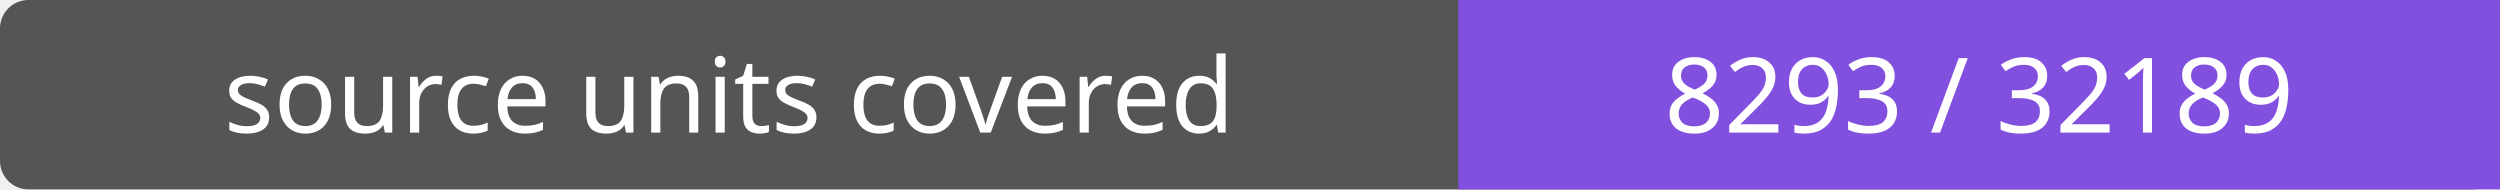
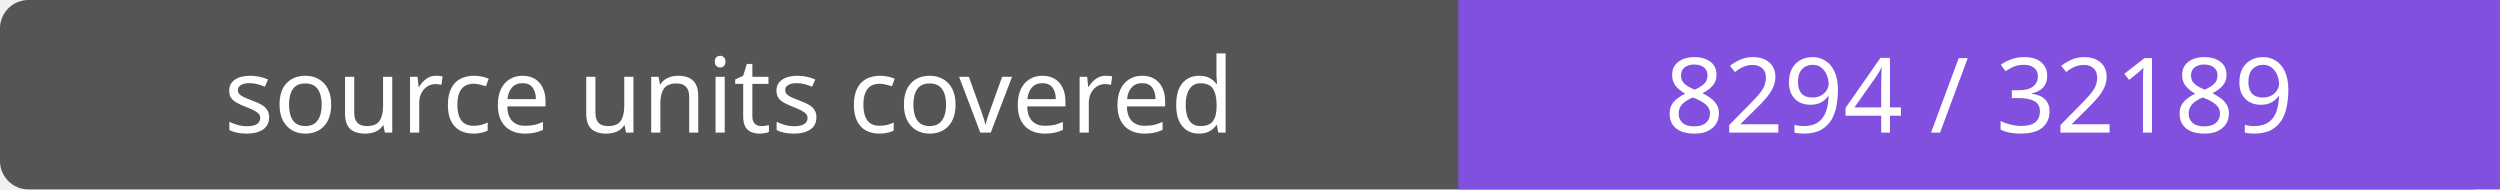
- <svg xmlns="http://www.w3.org/2000/svg" width="264" height="20" role="img" aria-label="source units covered: 8293 / 32189">
+ <svg xmlns="http://www.w3.org/2000/svg" width="264" height="20" role="img" aria-label="source units covered: 8294 / 32189">
  <rect width="264" height="20" rx="3" fill="#555" />
  <path fill="#8250df" d="M154 0h110v20H154z" />
  <g fill="#fff" text-anchor="middle" font-family="Verdana,sans-serif" font-size="11">
    <text x="77.0" y="14">source units covered</text>
-     <text x="209.0" y="14">8293 / 32189</text>
+     <text x="209.0" y="14">8294 / 32189</text>
  </g>
</svg>
